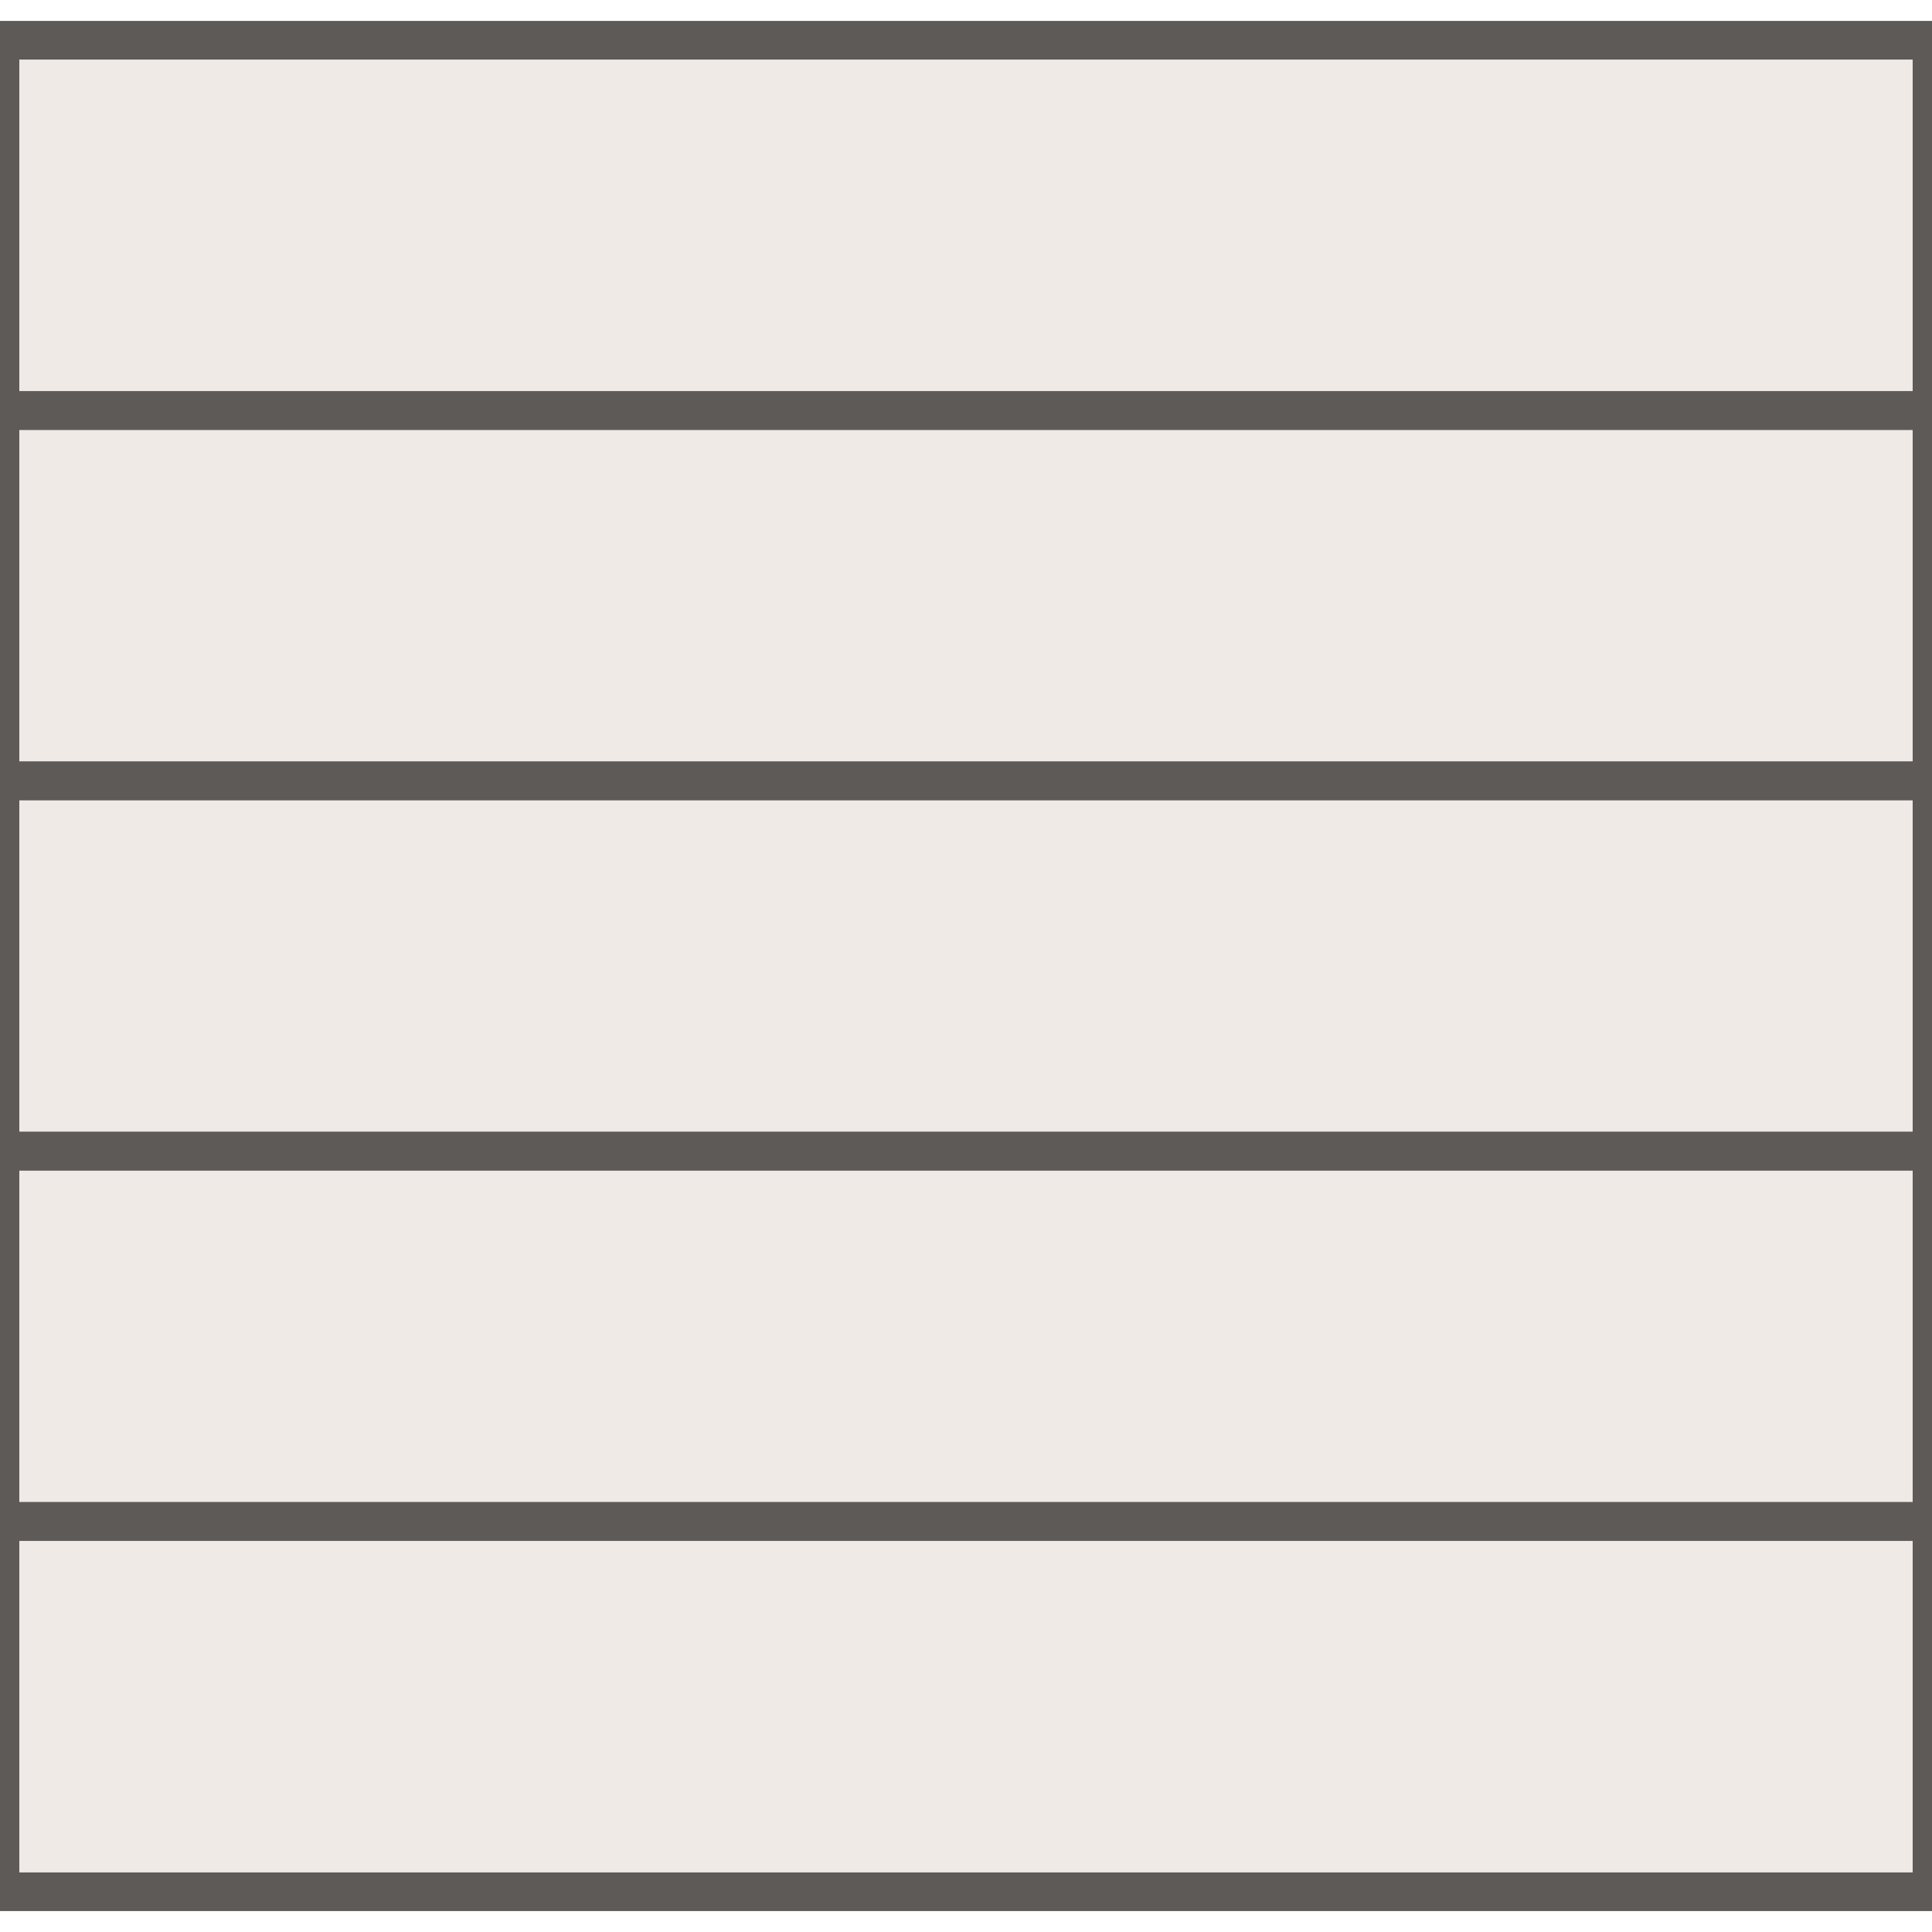
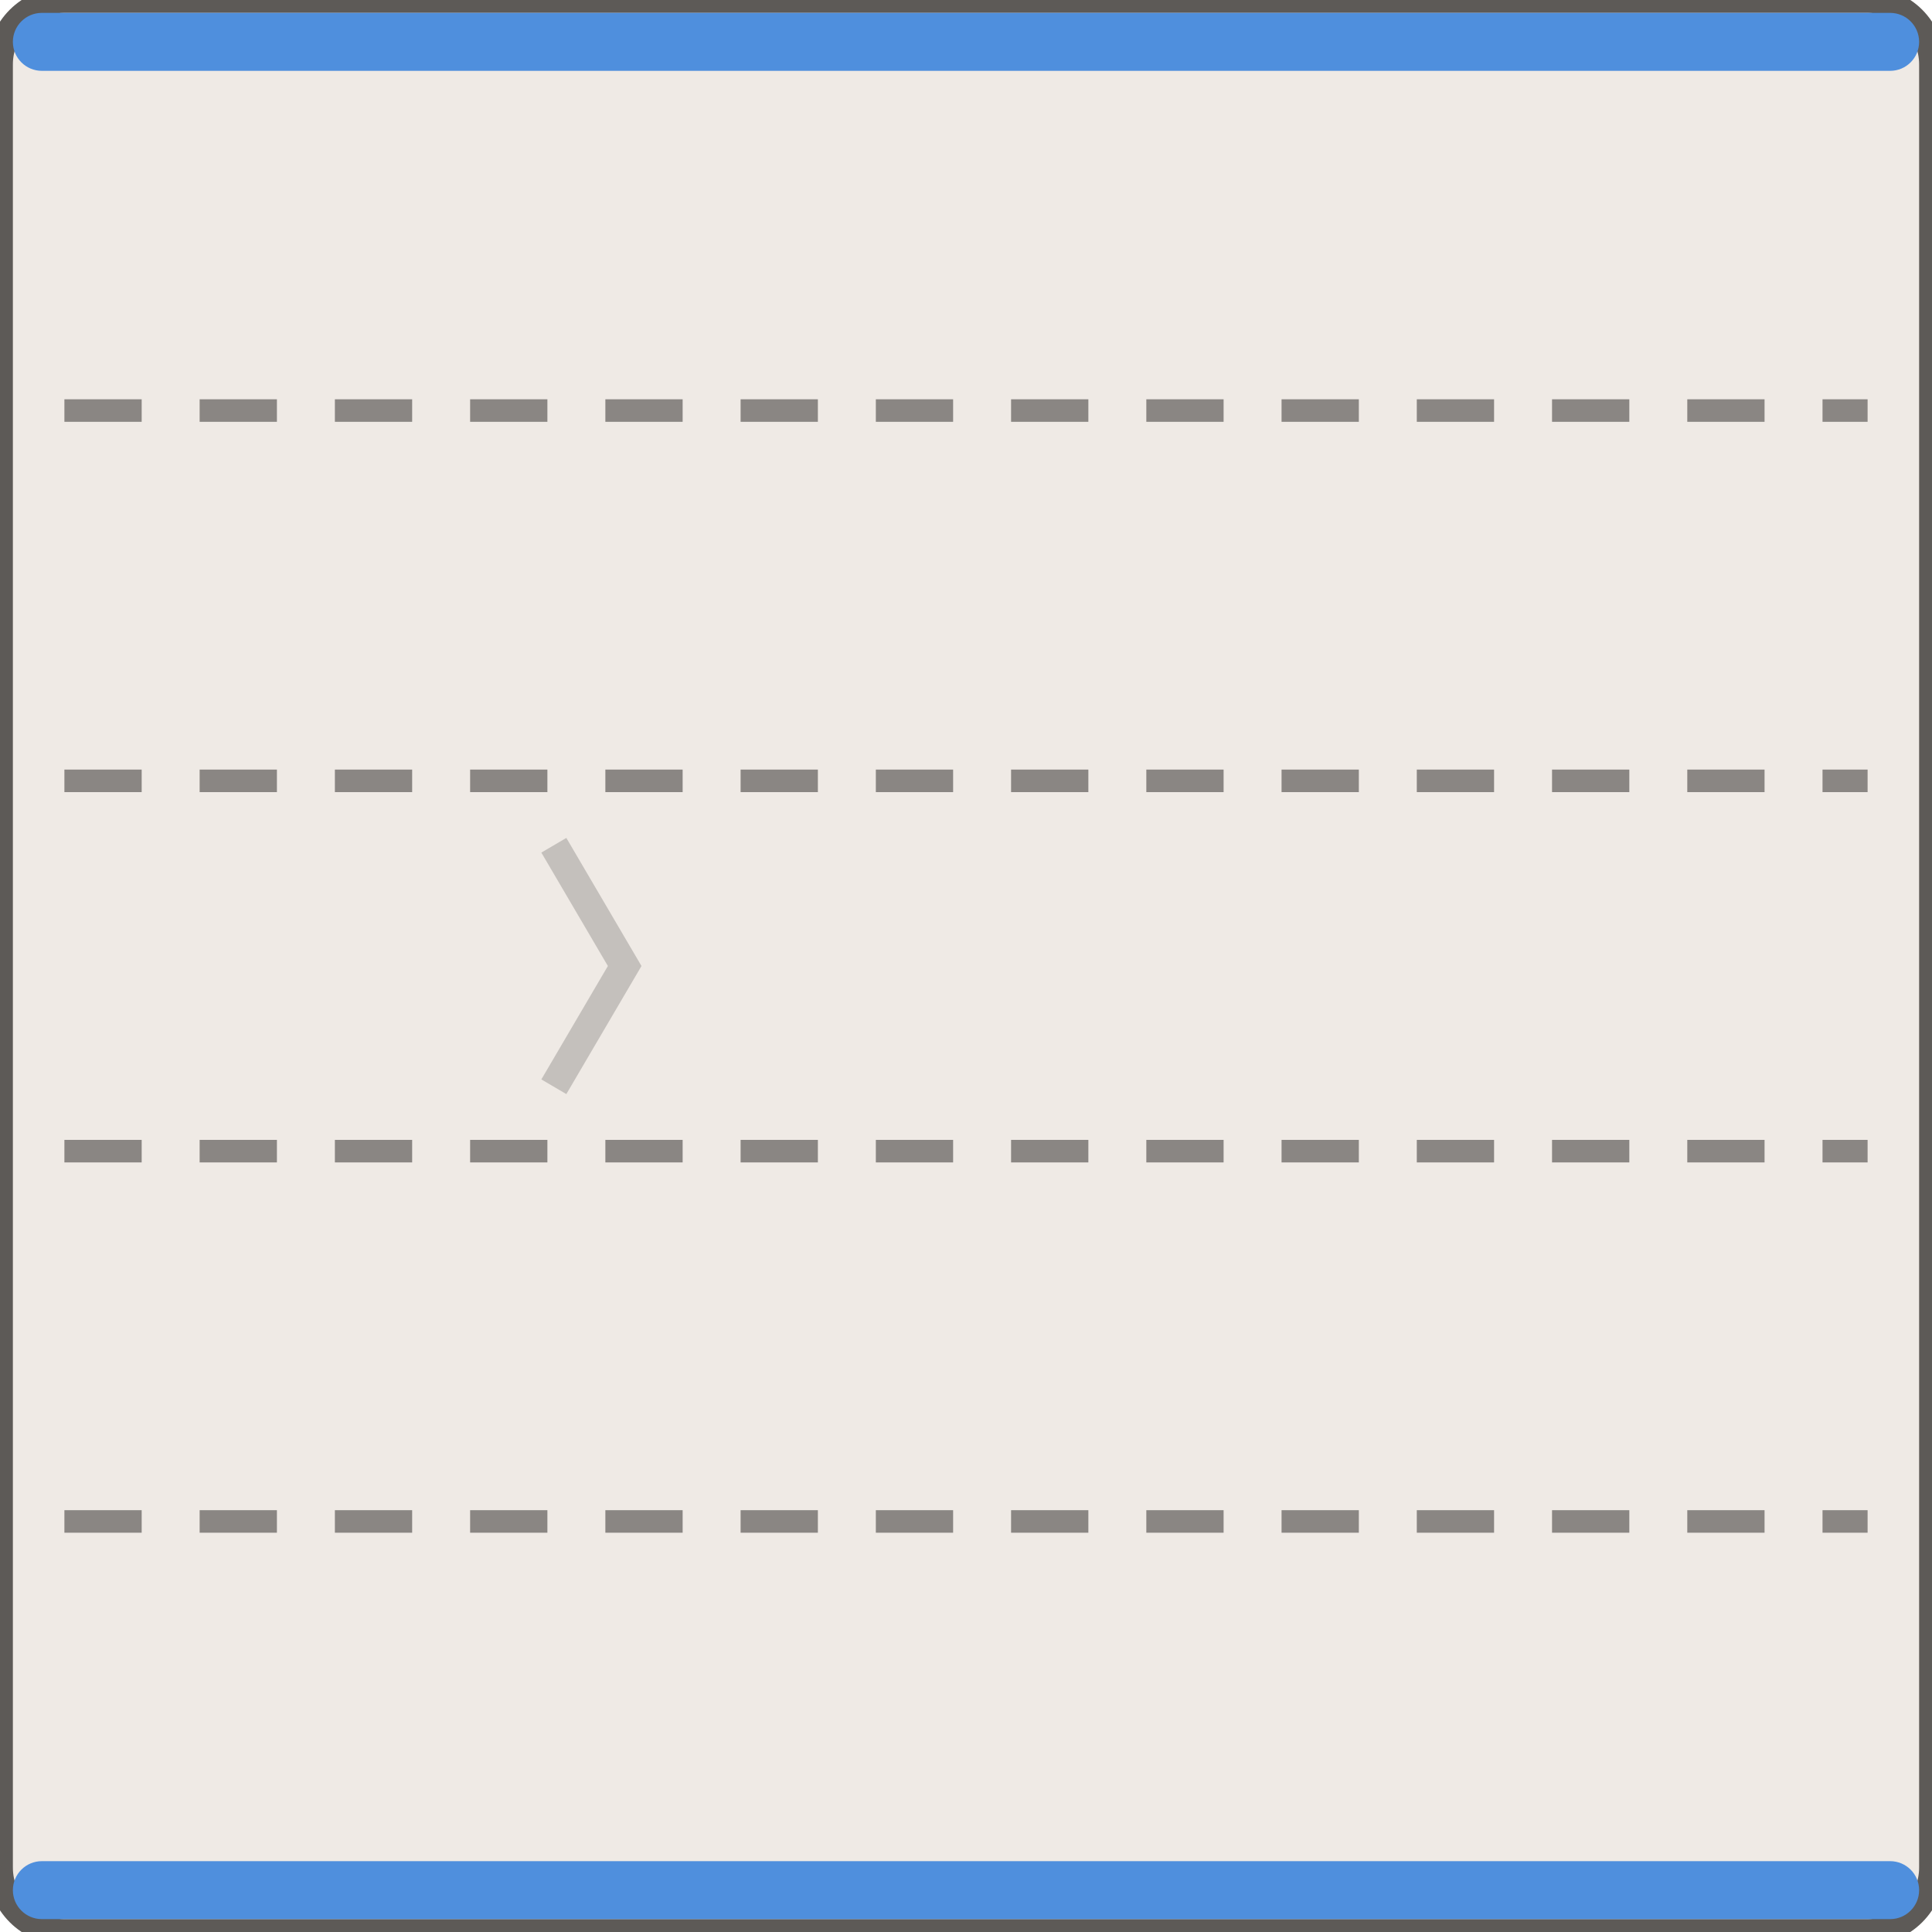
<svg xmlns="http://www.w3.org/2000/svg" width="60" height="60" viewBox="-30.0 -30.0 60 60">
-   <path d="M -30.00 -28.75 H 30.00 V 28.75 H -30.00 Z" fill="#efeae5" />
-   <path d="M -30.00 -28.75 H 30.00 V -17.25 H -30.00 Z" fill="none" stroke="#5d5a57" stroke-width="1.2" />
-   <path d="M -30.00 -17.25 H 30.00 V -5.75 H -30.00 Z" fill="none" stroke="#5d5a57" stroke-width="1.2" />
-   <path d="M -30.00 -5.75 H 30.00 V 5.75 H -30.00 Z" fill="none" stroke="#5d5a57" stroke-width="1.2" />
-   <path d="M -30.00 5.75 H 30.00 V 17.25 H -30.00 Z" fill="none" stroke="#5d5a57" stroke-width="1.2" />
-   <path d="M -30.00 17.25 H 30.00 V 28.75 H -30.00 Z" fill="none" stroke="#5d5a57" stroke-width="1.2" />
+   <rect x="-30.00" y="-30.00" width="60.00" height="60.00" rx="2.00" fill="#efeae5" stroke="#5d5a57" stroke-width="0.8" />
+   <rect x="-29.60" y="-29.60" width="59.20" height="1.80" rx="0.90" fill="#4f8fdd" stroke="none" stroke-width="0.8" />
+   <rect x="-29.60" y="27.80" width="59.20" height="1.80" rx="0.90" fill="#4f8fdd" stroke="none" stroke-width="0.8" />
+   <line x1="-28.00" y1="-17.25" x2="28.00" y2="-17.25" stroke="#8a8683" stroke-width="0.7" stroke-dasharray="2.4,1.8" />
+   <line x1="-28.00" y1="-5.75" x2="28.00" y2="-5.75" stroke="#8a8683" stroke-width="0.7" stroke-dasharray="2.4,1.8" />
+   <line x1="-28.00" y1="5.75" x2="28.00" y2="5.75" stroke="#8a8683" stroke-width="0.7" stroke-dasharray="2.4,1.8" />
+   <line x1="-28.00" y1="17.25" x2="28.00" y2="17.25" stroke="#8a8683" stroke-width="0.7" stroke-dasharray="2.4,1.8" />
+   <path d="M -12.80 -3.75 L -10.60 0.00 L -12.80 3.75" fill="none" stroke="rgba(0,0,0,.18)" stroke-width="0.9" />
</svg>
